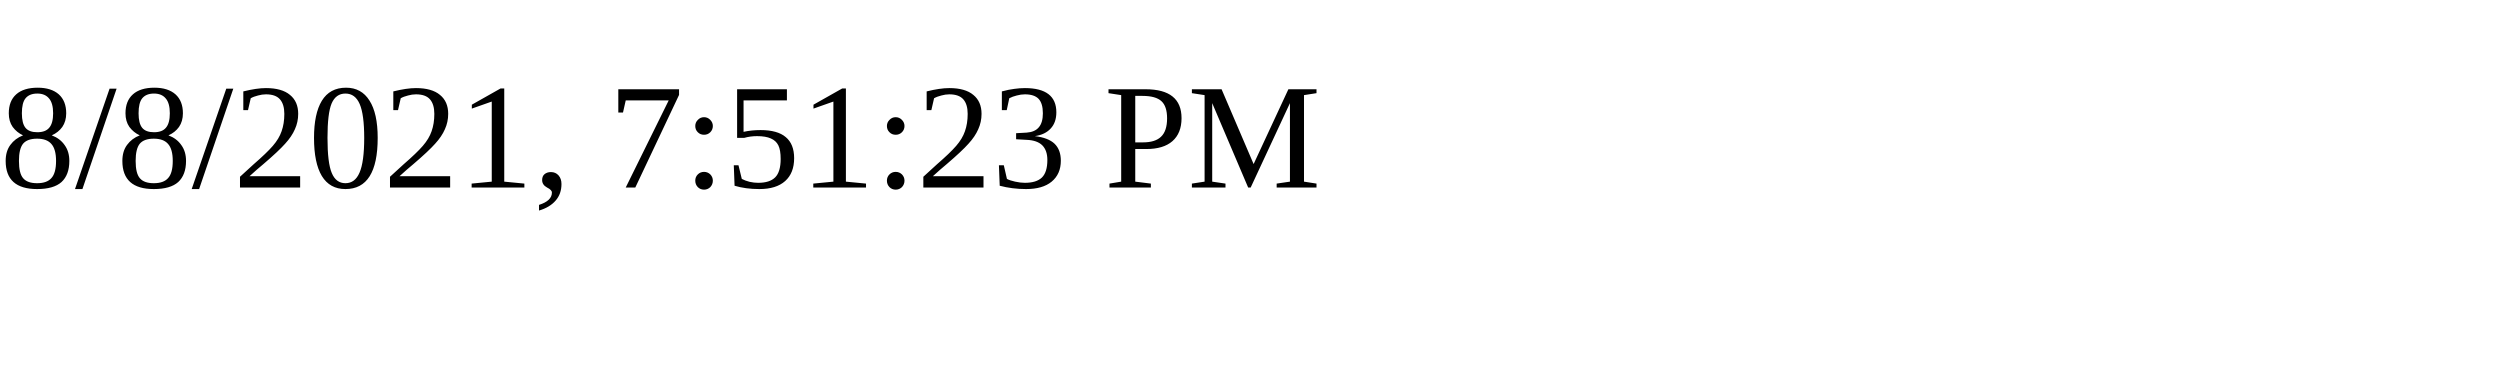
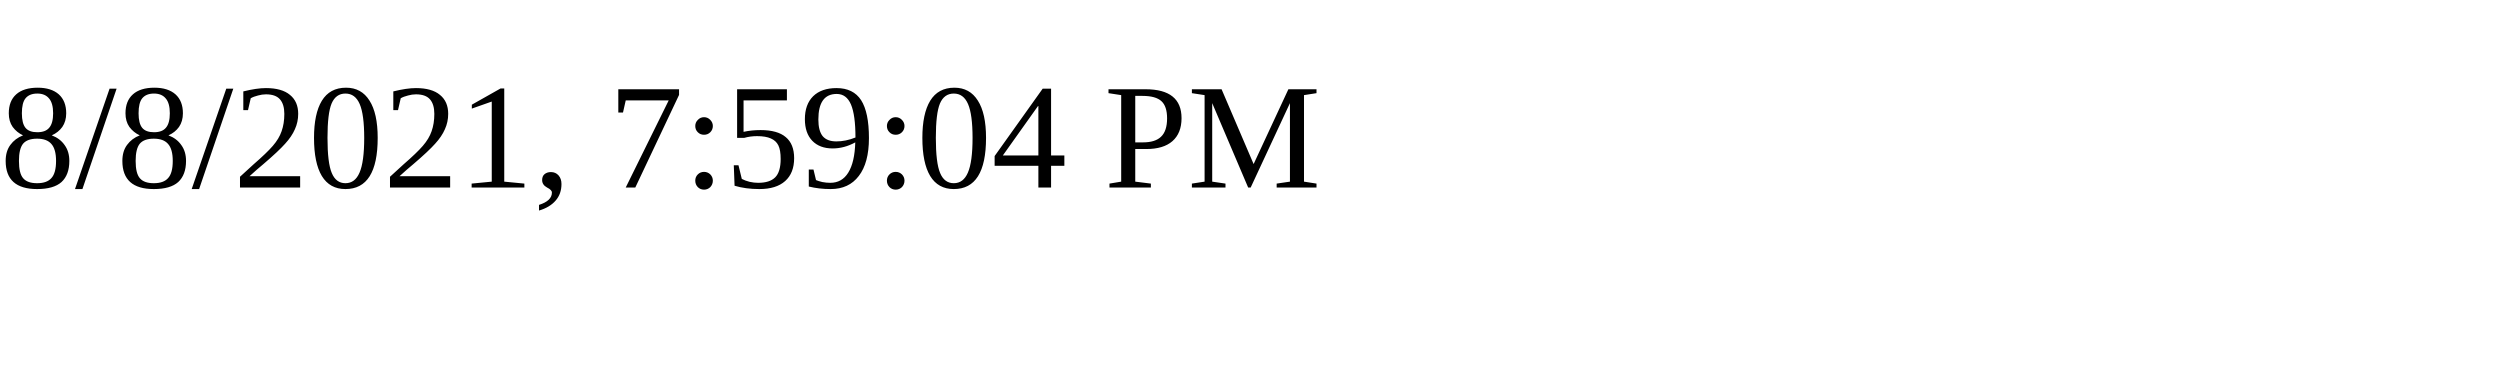
<svg xmlns="http://www.w3.org/2000/svg" height="30" width="200">
-   <text x="0" y="15">8/8/2021, 7:51:23 PM</text>
+   <text x="0" y="15">8/8/2021, 7:59:04 PM</text>
</svg>
